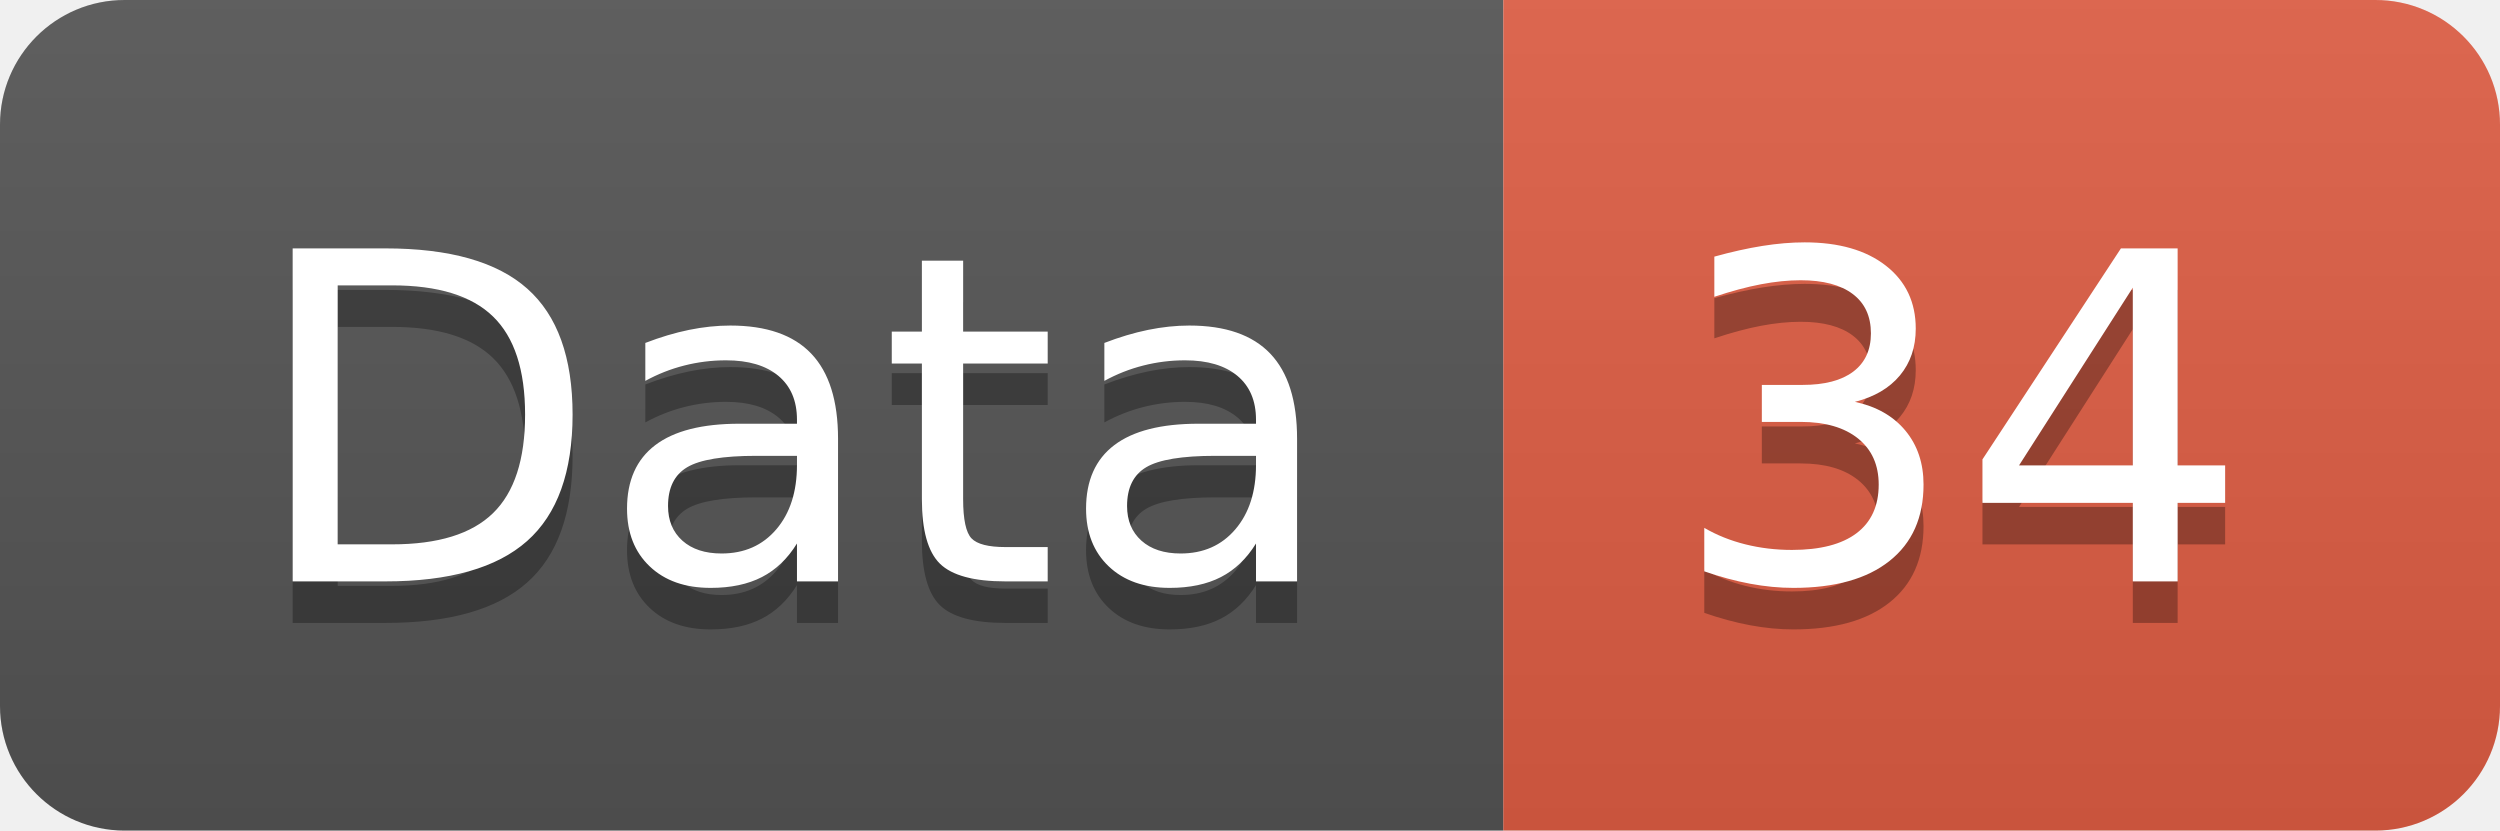
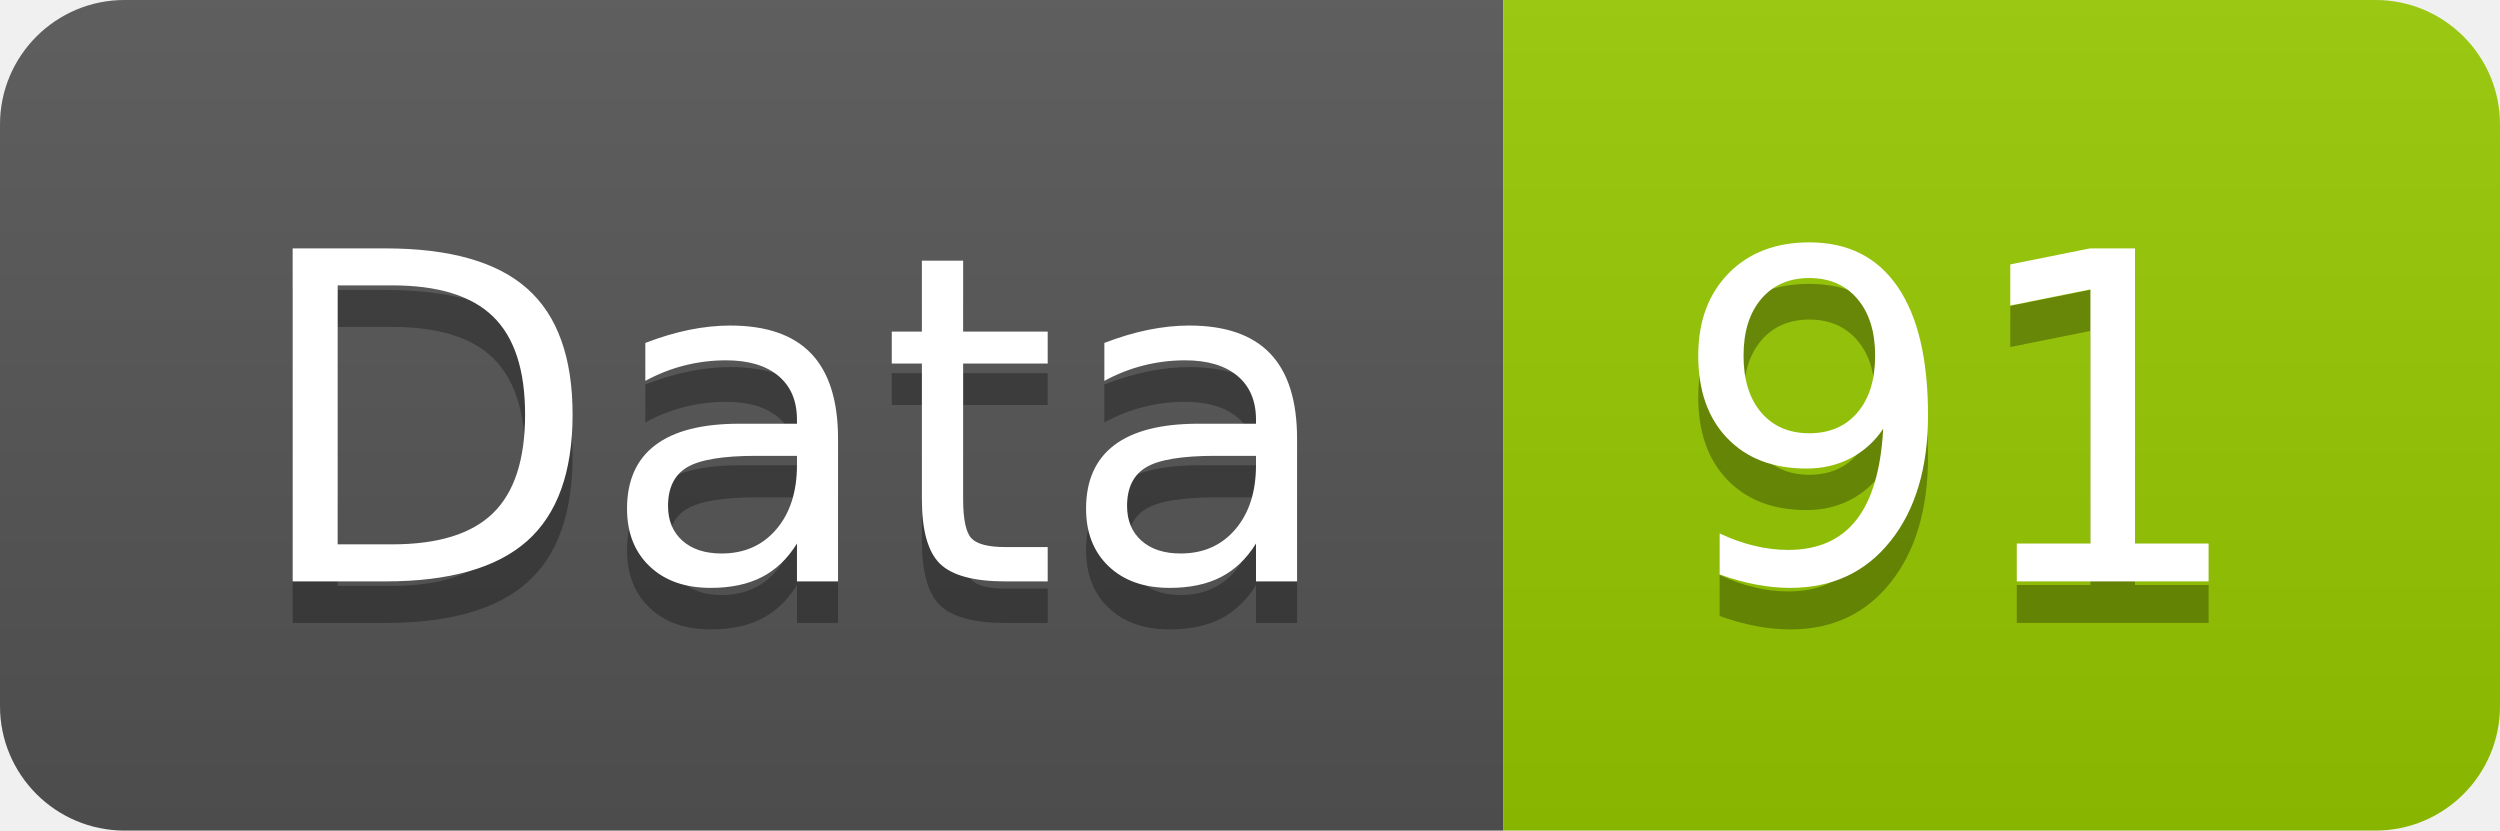
<svg xmlns="http://www.w3.org/2000/svg" width="60.2" height="20">
  <linearGradient id="smooth" x2="0" y2="100%">
    <stop offset="0" stop-color="#bbb" stop-opacity=".1" />
    <stop offset="1" stop-opacity=".1" />
  </linearGradient>
  <clipPath id="round">
    <rect width="60.2" height="20" rx="3" fill="#fff" />
  </clipPath>
  <g clip-path="url(#round)">
    <rect width="36.2" height="20" fill="#555" />
-     <rect x="36.2" width="24.0" height="20" fill="#e05d44" />
+     <rect x="36.2" width="24.0" height="20" fill="#97CA00" />
    <rect width="60.2" height="20" fill="url(#smooth)" />
  </g>
  <g fill="#fff" text-anchor="middle" font-family="DejaVu Sans,Verdana,Geneva,sans-serif" font-size="110">
    <text x="191.0" y="150" fill="#010101" fill-opacity=".3" transform="scale(0.1)" textLength="262.0" lengthAdjust="spacing">Data</text>
    <text x="191.0" y="140" transform="scale(0.1)" textLength="262.0" lengthAdjust="spacing">Data</text>
-     <text x="472.0" y="150" fill="#010101" fill-opacity=".3" transform="scale(0.1)" textLength="140.0" lengthAdjust="spacing">34</text>
-     <text x="472.0" y="140" transform="scale(0.1)" textLength="140.0" lengthAdjust="spacing">34</text>
+     <text x="472.0" y="150" fill="#010101" fill-opacity=".3" transform="scale(0.1)" textLength="140.0" lengthAdjust="spacing">91</text>
+     <text x="472.0" y="140" transform="scale(0.1)" textLength="140.0" lengthAdjust="spacing">91</text>
  </g>
</svg>
